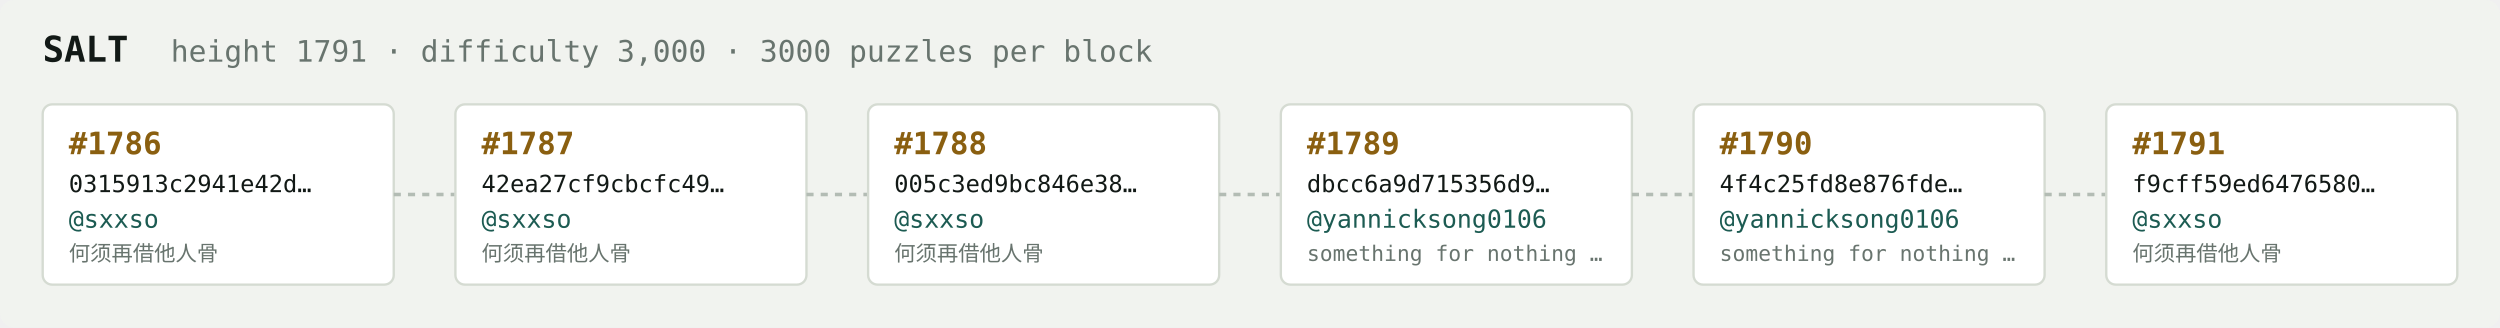
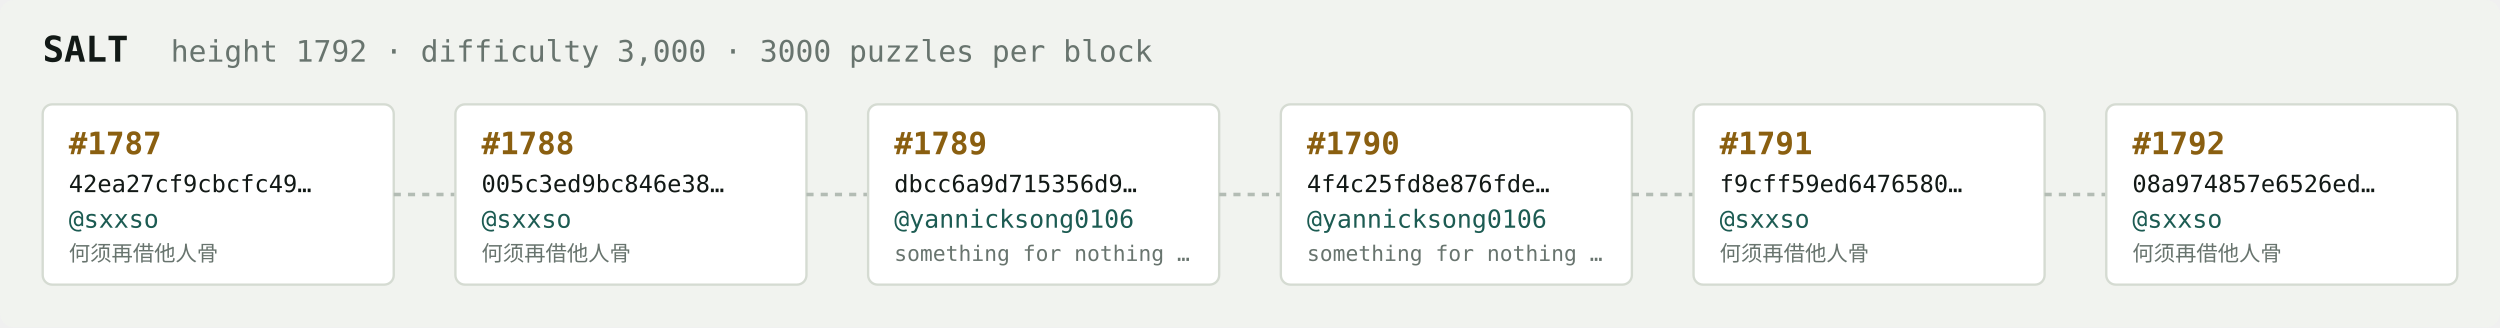
<svg xmlns="http://www.w3.org/2000/svg" width="1054" height="138" viewBox="0 0 1054 138" font-family="ui-monospace,SFMono-Regular,Menlo,monospace">
  <rect fill="#f1f3ef" width="1054" height="138" rx="6" />
  <text x="18" y="26" fill="#121916" font-size="15" font-weight="700">SALT</text>
-   <text x="72" y="26" fill="#68746e" font-size="12.5">height 1791 · difficulty 3,000 · 3000 puzzles per block</text>
+   <text x="72" y="26" fill="#68746e" font-size="12.5">height 1792 · difficulty 3,000 · 3000 puzzles per block</text>
  <rect x="18" y="44" width="148" height="76" rx="4" fill="#ffffff" stroke="#d5dbd2" stroke-width="1" />
-   <text x="29" y="65" fill="#8a5f10" font-size="13" font-weight="700">#1786</text>
-   <text x="29" y="81" fill="#121916" font-size="10">0315913c2941e42d…</text>
+   <text x="29" y="65" fill="#8a5f10" font-size="13" font-weight="700">#1787</text>
+   <text x="29" y="81" fill="#121916" font-size="10">42ea27cf9cbcfc49…</text>
  <text x="29" y="96" fill="#1c5b52" font-size="10.5">@sxxso</text>
  <text x="29" y="110" fill="#68746e" font-size="9">何须再借他人骨</text>
  <line x1="166" y1="82.0" x2="192" y2="82.0" stroke="#b3bcb4" stroke-width="1.5" stroke-dasharray="3 3" />
  <rect x="192" y="44" width="148" height="76" rx="4" fill="#ffffff" stroke="#d5dbd2" stroke-width="1" />
-   <text x="203" y="65" fill="#8a5f10" font-size="13" font-weight="700">#1787</text>
-   <text x="203" y="81" fill="#121916" font-size="10">42ea27cf9cbcfc49…</text>
+   <text x="203" y="65" fill="#8a5f10" font-size="13" font-weight="700">#1788</text>
+   <text x="203" y="81" fill="#121916" font-size="10">005c3ed9bc846e38…</text>
  <text x="203" y="96" fill="#1c5b52" font-size="10.5">@sxxso</text>
  <text x="203" y="110" fill="#68746e" font-size="9">何须再借他人骨</text>
  <line x1="340" y1="82.0" x2="366" y2="82.0" stroke="#b3bcb4" stroke-width="1.5" stroke-dasharray="3 3" />
  <rect x="366" y="44" width="148" height="76" rx="4" fill="#ffffff" stroke="#d5dbd2" stroke-width="1" />
-   <text x="377" y="65" fill="#8a5f10" font-size="13" font-weight="700">#1788</text>
-   <text x="377" y="81" fill="#121916" font-size="10">005c3ed9bc846e38…</text>
-   <text x="377" y="96" fill="#1c5b52" font-size="10.5">@sxxso</text>
-   <text x="377" y="110" fill="#68746e" font-size="9">何须再借他人骨</text>
+   <text x="377" y="65" fill="#8a5f10" font-size="13" font-weight="700">#1789</text>
+   <text x="377" y="81" fill="#121916" font-size="10">dbcc6a9d715356d9…</text>
+   <text x="377" y="96" fill="#1c5b52" font-size="10.5">@yannicksong0106</text>
+   <text x="377" y="110" fill="#68746e" font-size="9">something for nothing …</text>
  <line x1="514" y1="82.0" x2="540" y2="82.0" stroke="#b3bcb4" stroke-width="1.5" stroke-dasharray="3 3" />
  <rect x="540" y="44" width="148" height="76" rx="4" fill="#ffffff" stroke="#d5dbd2" stroke-width="1" />
-   <text x="551" y="65" fill="#8a5f10" font-size="13" font-weight="700">#1789</text>
-   <text x="551" y="81" fill="#121916" font-size="10">dbcc6a9d715356d9…</text>
+   <text x="551" y="65" fill="#8a5f10" font-size="13" font-weight="700">#1790</text>
+   <text x="551" y="81" fill="#121916" font-size="10">4f4c25fd8e876fde…</text>
  <text x="551" y="96" fill="#1c5b52" font-size="10.5">@yannicksong0106</text>
  <text x="551" y="110" fill="#68746e" font-size="9">something for nothing …</text>
  <line x1="688" y1="82.0" x2="714" y2="82.0" stroke="#b3bcb4" stroke-width="1.5" stroke-dasharray="3 3" />
  <rect x="714" y="44" width="148" height="76" rx="4" fill="#ffffff" stroke="#d5dbd2" stroke-width="1" />
-   <text x="725" y="65" fill="#8a5f10" font-size="13" font-weight="700">#1790</text>
-   <text x="725" y="81" fill="#121916" font-size="10">4f4c25fd8e876fde…</text>
-   <text x="725" y="96" fill="#1c5b52" font-size="10.5">@yannicksong0106</text>
-   <text x="725" y="110" fill="#68746e" font-size="9">something for nothing …</text>
+   <text x="725" y="65" fill="#8a5f10" font-size="13" font-weight="700">#1791</text>
+   <text x="725" y="81" fill="#121916" font-size="10">f9cff59ed6476580…</text>
+   <text x="725" y="96" fill="#1c5b52" font-size="10.5">@sxxso</text>
+   <text x="725" y="110" fill="#68746e" font-size="9">何须再借他人骨</text>
  <line x1="862" y1="82.0" x2="888" y2="82.0" stroke="#b3bcb4" stroke-width="1.5" stroke-dasharray="3 3" />
  <rect x="888" y="44" width="148" height="76" rx="4" fill="#ffffff" stroke="#d5dbd2" stroke-width="1" />
-   <text x="899" y="65" fill="#8a5f10" font-size="13" font-weight="700">#1791</text>
-   <text x="899" y="81" fill="#121916" font-size="10">f9cff59ed6476580…</text>
+   <text x="899" y="65" fill="#8a5f10" font-size="13" font-weight="700">#1792</text>
+   <text x="899" y="81" fill="#121916" font-size="10">08a974857e6526ed…</text>
  <text x="899" y="96" fill="#1c5b52" font-size="10.5">@sxxso</text>
  <text x="899" y="110" fill="#68746e" font-size="9">何须再借他人骨</text>
</svg>
